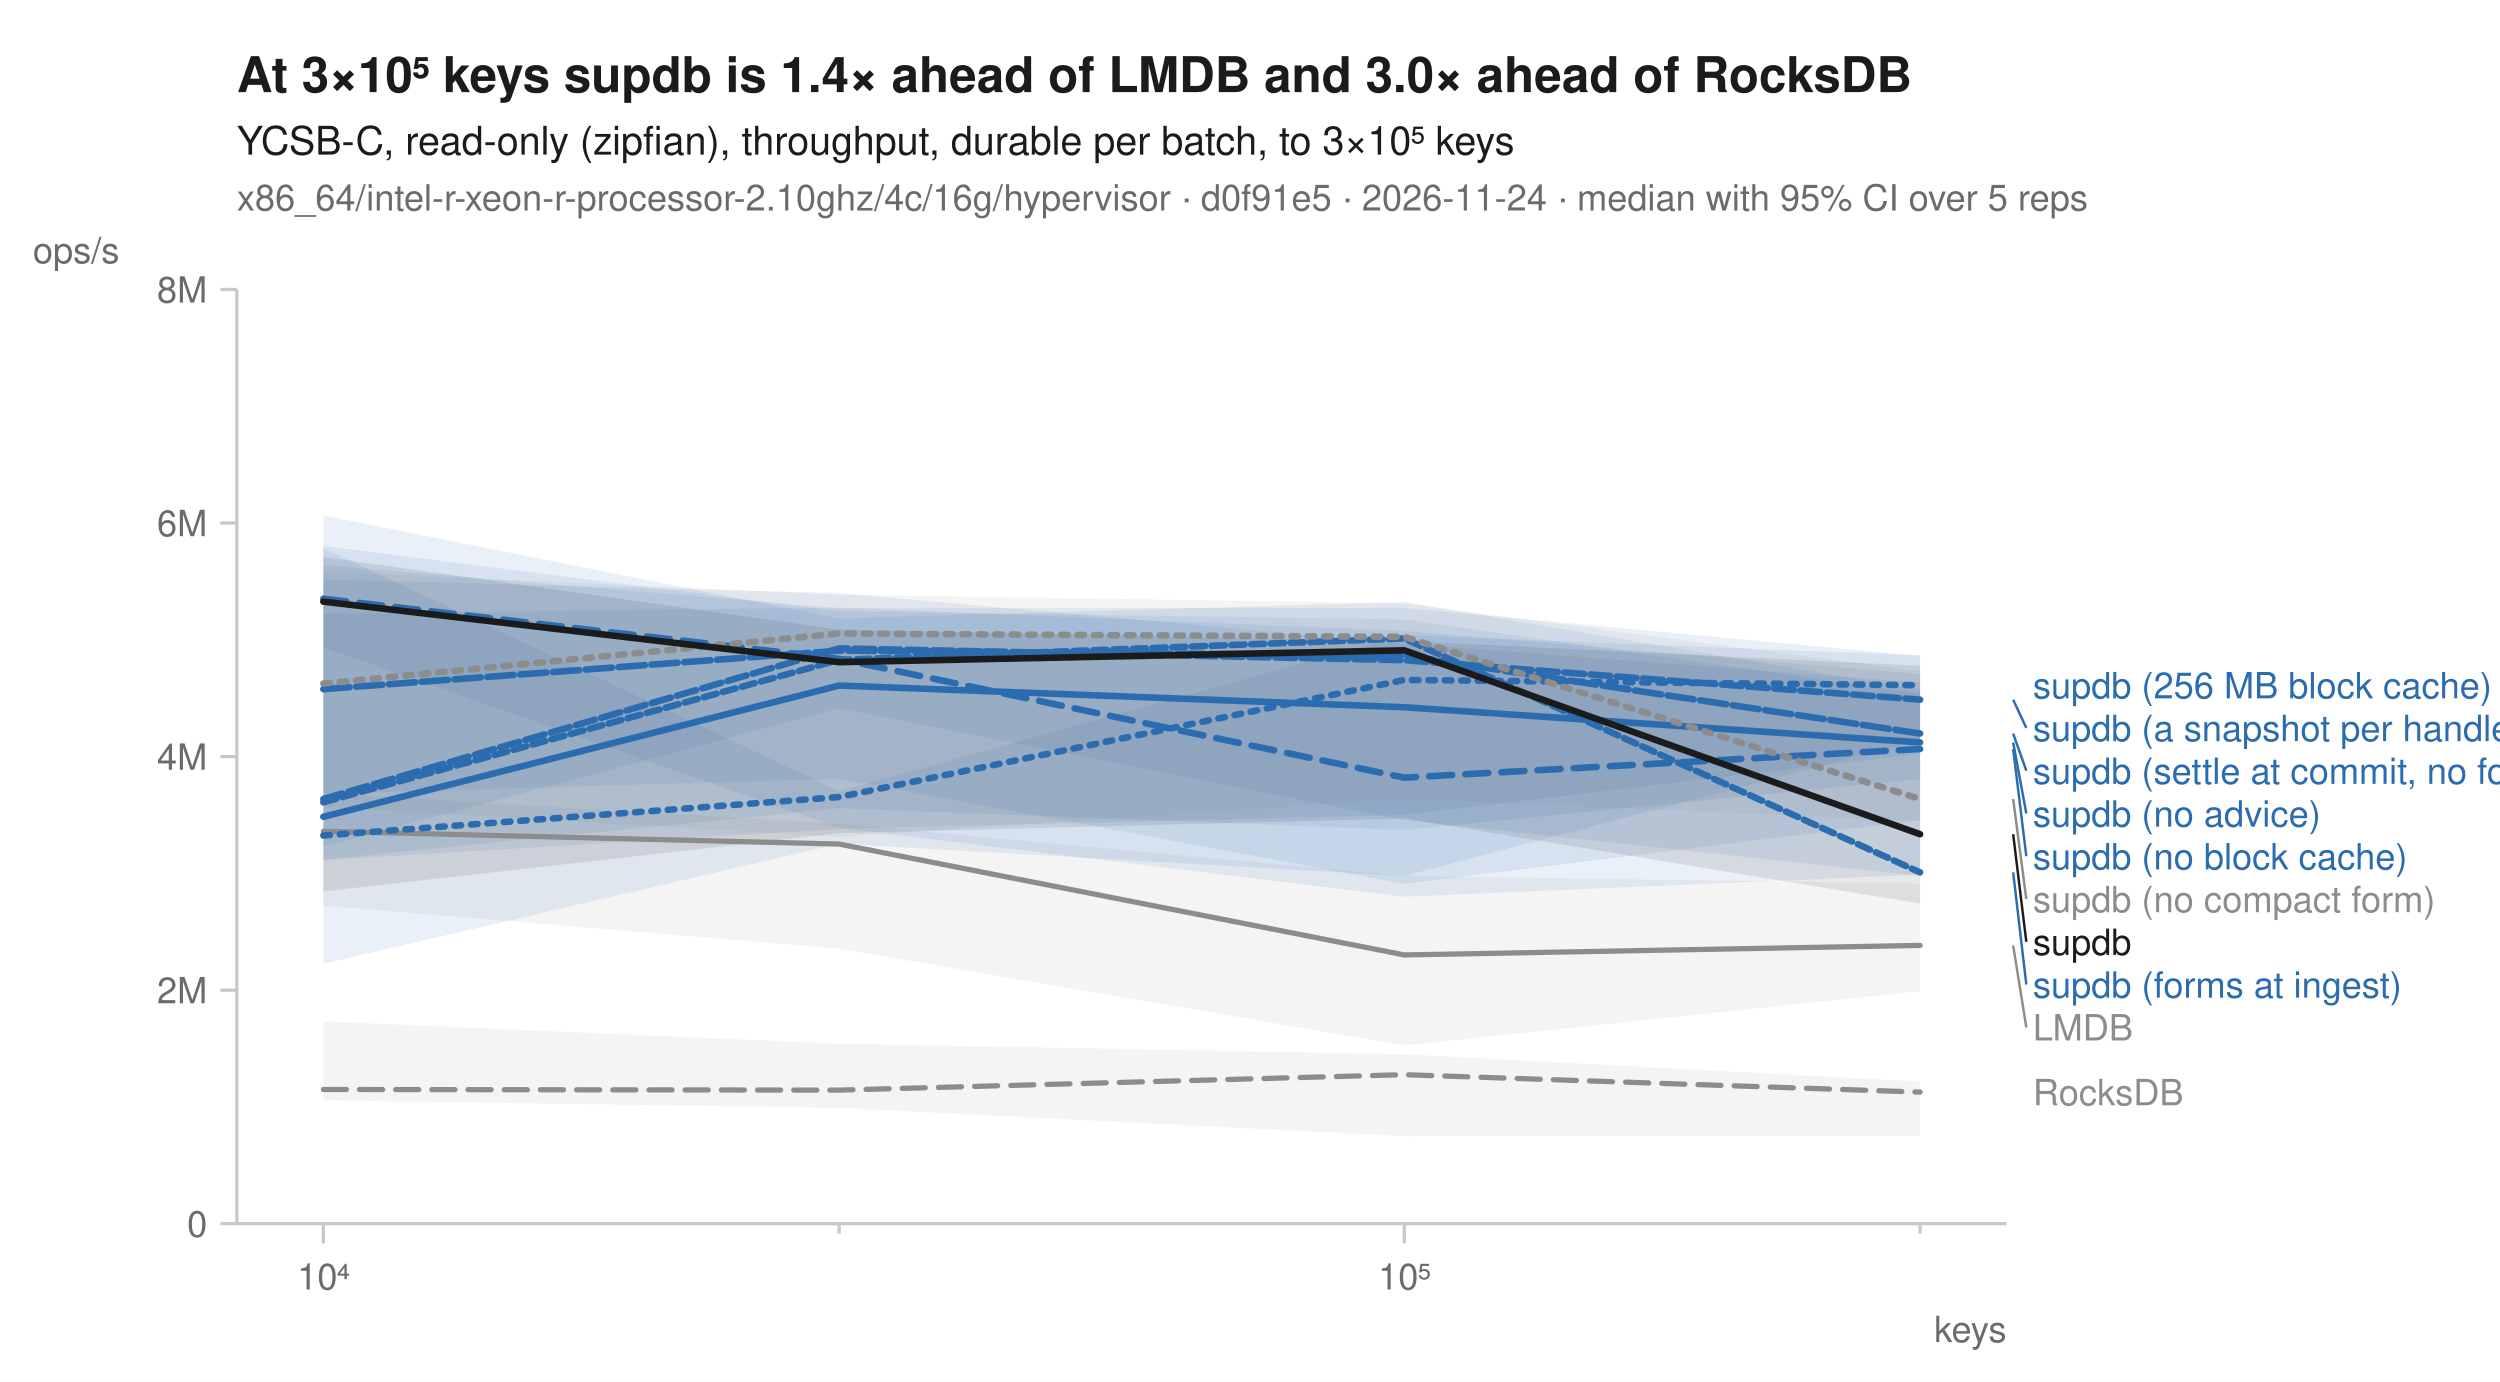
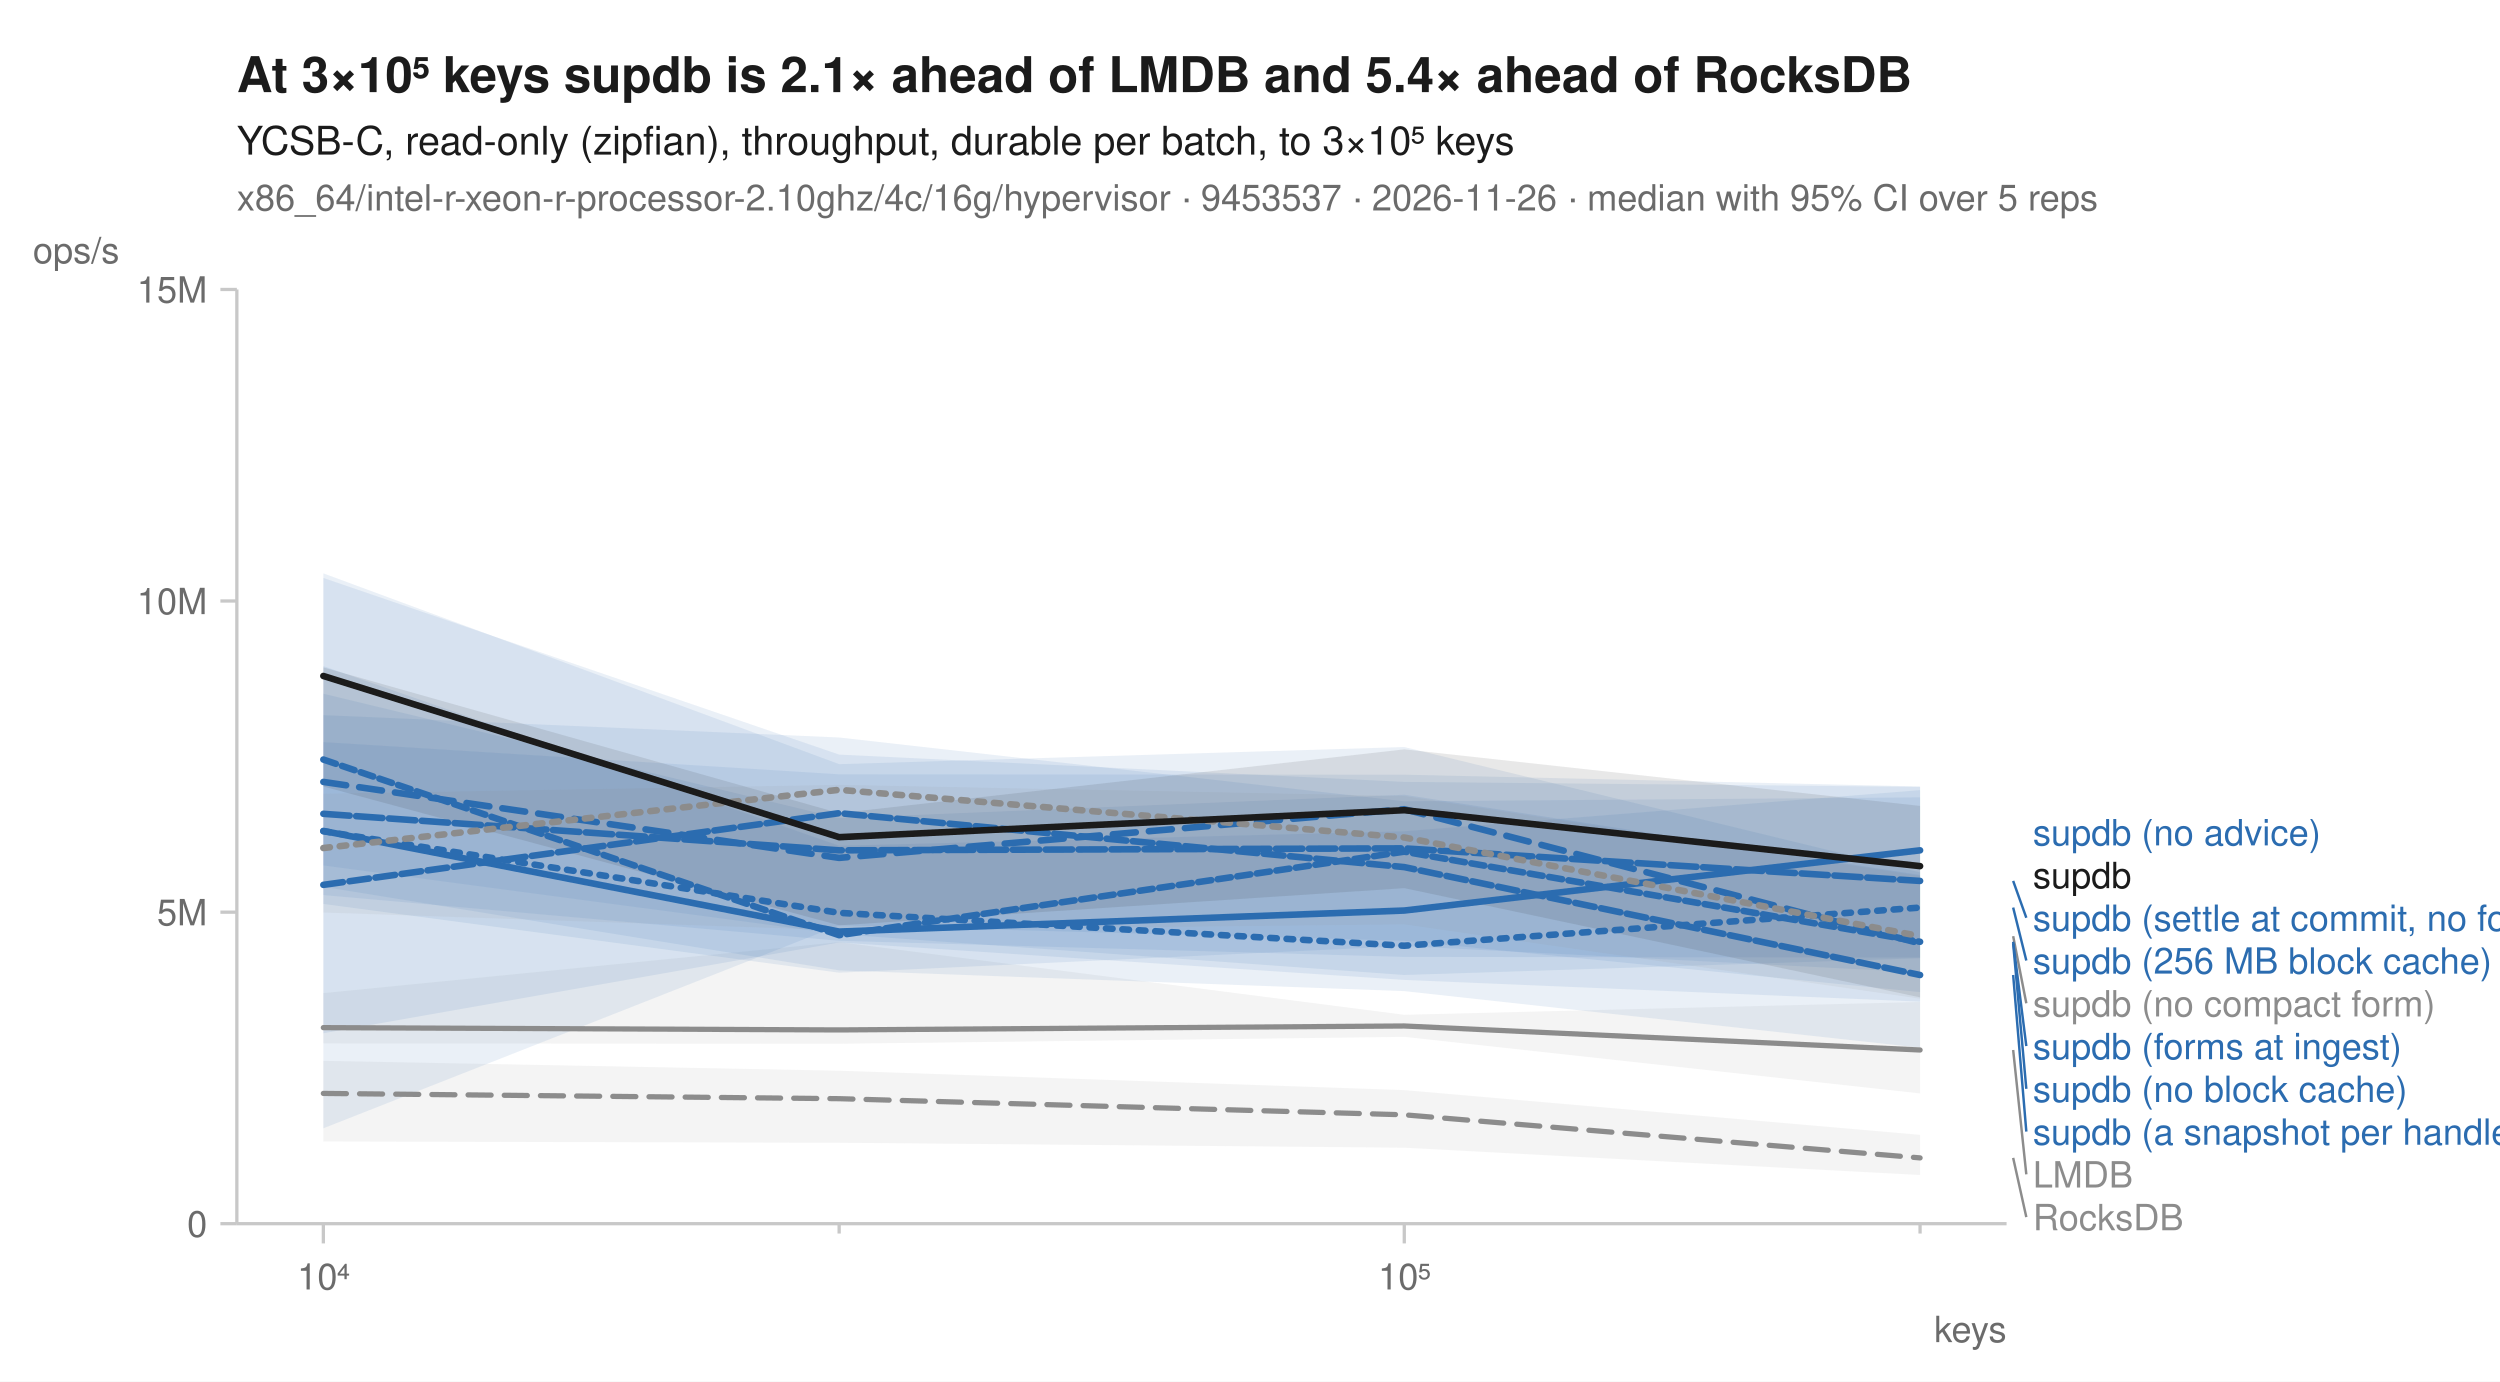
<svg xmlns="http://www.w3.org/2000/svg" width="760" height="420" viewBox="0 0 760 420" font-family="-apple-system, BlinkMacSystemFont, 'Segoe UI', Helvetica, Arial, sans-serif" fill="#1b1b1b">
  <rect width="760" height="420" fill="white" />
-   <text x="72" y="28" font-size="15" font-weight="600">At 3×10⁵ keys supdb is 1.4× ahead of LMDB and 3.0× ahead of RocksDB</text>
+   <text x="72" y="28" font-size="15" font-weight="600">At 3×10⁵ keys supdb is 2.1× ahead of LMDB and 5.4× ahead of RocksDB</text>
  <text x="72" y="47" font-size="12">YCSB-C, read-only (zipfian), throughput, durable per batch, to 3×10⁵ keys</text>
-   <text x="72" y="64" font-size="11" fill="#6b6b6b">x86_64/intel-r-xeon-r-processor-2.10ghz/4c/16g/hypervisor · d0f91e5 · 2026-11-24 · median with 95% CI over 5 reps</text>
+   <text x="72" y="64" font-size="11" fill="#6b6b6b">x86_64/intel-r-xeon-r-processor-2.10ghz/4c/16g/hypervisor · 9453537 · 2026-11-26 · median with 95% CI over 5 reps</text>
  <line x1="72" y1="372" x2="610" y2="372" stroke="#c8c8c8" stroke-width="1" />
  <line x1="72" y1="88" x2="72" y2="372" stroke="#c8c8c8" stroke-width="1" />
  <line x1="98.3" y1="372" x2="98.3" y2="378" stroke="#c8c8c8" stroke-width="1" />
  <text x="98.3" y="392" font-size="11" text-anchor="middle" fill="#6b6b6b">10⁴</text>
  <line x1="255.1" y1="372" x2="255.1" y2="375" stroke="#c8c8c8" stroke-width="1" />
  <line x1="426.9" y1="372" x2="426.9" y2="378" stroke="#c8c8c8" stroke-width="1" />
  <text x="426.9" y="392" font-size="11" text-anchor="middle" fill="#6b6b6b">10⁵</text>
  <line x1="583.7" y1="372" x2="583.7" y2="375" stroke="#c8c8c8" stroke-width="1" />
  <text x="610" y="408" font-size="11" text-anchor="end" fill="#6b6b6b">keys</text>
  <line x1="67" y1="372.0" x2="72" y2="372.0" stroke="#c8c8c8" stroke-width="1" />
  <text x="63" y="376.0" font-size="11" text-anchor="end" fill="#6b6b6b">0</text>
-   <line x1="67" y1="301.0" x2="72" y2="301.0" stroke="#c8c8c8" stroke-width="1" />
-   <text x="63" y="305.0" font-size="11" text-anchor="end" fill="#6b6b6b">2M</text>
-   <line x1="67" y1="230.0" x2="72" y2="230.0" stroke="#c8c8c8" stroke-width="1" />
-   <text x="63" y="234.0" font-size="11" text-anchor="end" fill="#6b6b6b">4M</text>
-   <line x1="67" y1="159.0" x2="72" y2="159.0" stroke="#c8c8c8" stroke-width="1" />
-   <text x="63" y="163.0" font-size="11" text-anchor="end" fill="#6b6b6b">6M</text>
+   <line x1="67" y1="277.3" x2="72" y2="277.3" stroke="#c8c8c8" stroke-width="1" />
+   <text x="63" y="281.3" font-size="11" text-anchor="end" fill="#6b6b6b">5M</text>
+   <line x1="67" y1="182.7" x2="72" y2="182.7" stroke="#c8c8c8" stroke-width="1" />
+   <text x="63" y="186.7" font-size="11" text-anchor="end" fill="#6b6b6b">10M</text>
  <line x1="67" y1="88.0" x2="72" y2="88.0" stroke="#c8c8c8" stroke-width="1" />
-   <text x="63" y="92.0" font-size="11" text-anchor="end" fill="#6b6b6b">8M</text>
+   <text x="63" y="92.0" font-size="11" text-anchor="end" fill="#6b6b6b">15M</text>
  <text x="10" y="80" font-size="11" text-anchor="start" fill="#6b6b6b">ops/s</text>
-   <path d="M98.3,310.5 L255.1,317.3 L426.9,320.5 L583.7,328.8 L583.7,345.2 L426.9,345.4 L255.1,336.8 L98.3,334.5 Z" fill="#8c8c8c" fill-opacity="0.10" />
-   <path d="M98.3,241.2 L255.1,250.4 L426.9,266.3 L583.7,268.6 L583.7,301.3 L426.9,317.8 L255.1,288.4 L98.3,275.3 Z" fill="#8c8c8c" fill-opacity="0.10" />
-   <path d="M98.3,166.6 L255.1,240.5 L426.9,193.1 L583.7,199.2 L583.7,224.9 L426.9,266.3 L255.1,256.5 L98.3,293.0 Z" fill="#2b6cb0" fill-opacity="0.10" />
-   <path d="M98.3,166.0 L255.1,185.8 L426.9,188.3 L583.7,210.9 L583.7,265.9 L426.9,272.6 L255.1,251.7 L98.3,196.8 Z" fill="#2b6cb0" fill-opacity="0.10" />
-   <path d="M98.3,156.7 L255.1,188.0 L426.9,183.0 L583.7,209.7 L583.7,236.8 L426.9,252.3 L255.1,245.7 L98.3,261.3 Z" fill="#2b6cb0" fill-opacity="0.10" />
-   <path d="M98.3,176.2 L255.1,180.3 L426.9,195.7 L583.7,207.5 L583.7,229.1 L426.9,247.7 L255.1,252.0 L98.3,261.5 Z" fill="#2b6cb0" fill-opacity="0.10" />
-   <path d="M98.3,186.6 L255.1,184.7 L426.9,191.8 L583.7,204.9 L583.7,249.3 L426.9,268.7 L255.1,236.7 L98.3,241.3 Z" fill="#2b6cb0" fill-opacity="0.10" />
-   <path d="M98.3,171.8 L255.1,184.9 L426.9,184.8 L583.7,199.4 L583.7,266.3 L426.9,249.3 L255.1,215.3 L98.3,257.4 Z" fill="#2b6cb0" fill-opacity="0.10" />
-   <path d="M98.3,173.8 L255.1,180.8 L426.9,183.4 L583.7,204.1 L583.7,249.6 L426.9,242.8 L255.1,254.4 L98.3,245.2 Z" fill="#8c8c8c" fill-opacity="0.10" />
-   <path d="M98.3,169.3 L255.1,191.4 L426.9,194.9 L583.7,202.4 L583.7,274.7 L426.9,248.8 L255.1,253.3 L98.3,271.0 Z" fill="#1b1b1b" fill-opacity="0.10" />
-   <path d="M98.3,331.2 L255.1,331.4 L426.9,326.7 L583.7,332.0 " fill="none" stroke="#8c8c8c" stroke-width="1.6" stroke-linejoin="round" stroke-linecap="round" stroke-dasharray="7,4" />
-   <path d="M98.3,252.7 L255.1,256.6 L426.9,290.3 L583.7,287.4 " fill="none" stroke="#8c8c8c" stroke-width="1.6" stroke-linejoin="round" stroke-linecap="round" />
-   <path d="M98.3,254.0 L255.1,242.3 L426.9,206.7 L583.7,208.3 " fill="none" stroke="#2b6cb0" stroke-width="2" stroke-linejoin="round" stroke-linecap="round" stroke-dasharray="2,3" />
-   <path d="M98.3,182.0 L255.1,200.3 L426.9,236.4 L583.7,227.7 " fill="none" stroke="#2b6cb0" stroke-width="2" stroke-linejoin="round" stroke-linecap="round" stroke-dasharray="7,4" />
-   <path d="M98.3,248.3 L255.1,208.4 L426.9,215.0 L583.7,225.7 " fill="none" stroke="#2b6cb0" stroke-width="2" stroke-linejoin="round" stroke-linecap="round" />
-   <path d="M98.3,242.9 L255.1,197.1 L426.9,200.7 L583.7,212.7 " fill="none" stroke="#2b6cb0" stroke-width="2" stroke-linejoin="round" stroke-linecap="round" stroke-dasharray="6,2" />
-   <path d="M98.3,209.5 L255.1,197.8 L426.9,199.3 L583.7,223.0 " fill="none" stroke="#2b6cb0" stroke-width="2" stroke-linejoin="round" stroke-linecap="round" stroke-dasharray="8,2" />
-   <path d="M98.3,243.9 L255.1,200.6 L426.9,194.1 L583.7,265.2 " fill="none" stroke="#2b6cb0" stroke-width="2" stroke-linejoin="round" stroke-linecap="round" stroke-dasharray="4,2" />
-   <path d="M98.3,207.8 L255.1,192.6 L426.9,193.6 L583.7,242.9 " fill="none" stroke="#8c8c8c" stroke-width="2" stroke-linejoin="round" stroke-linecap="round" stroke-dasharray="2,3" />
-   <path d="M98.3,182.9 L255.1,201.3 L426.9,197.7 L583.7,253.6 " fill="none" stroke="#1b1b1b" stroke-width="2" stroke-linejoin="round" stroke-linecap="round" />
-   <text x="618.0" y="212.3" font-size="11" fill="#2b6cb0">supdb (256 MB block cache)</text>
-   <line x1="612.0" y1="212.7" x2="616.0" y2="221.3" stroke="#2b6cb0" stroke-width="0.75" />
-   <text x="618.0" y="225.3" font-size="11" fill="#2b6cb0">supdb (a snapshot per handle)</text>
-   <line x1="612.0" y1="223.0" x2="616.0" y2="234.3" stroke="#2b6cb0" stroke-width="0.75" />
-   <text x="618.0" y="238.3" font-size="11" fill="#2b6cb0">supdb (settle at commit, no forms)</text>
-   <line x1="612.0" y1="225.7" x2="616.0" y2="247.3" stroke="#2b6cb0" stroke-width="0.75" />
-   <text x="618.0" y="251.3" font-size="11" fill="#2b6cb0">supdb (no advice)</text>
-   <line x1="612.0" y1="227.7" x2="616.0" y2="260.3" stroke="#2b6cb0" stroke-width="0.75" />
-   <text x="618.0" y="264.3" font-size="11" fill="#2b6cb0">supdb (no block cache)</text>
-   <line x1="612.0" y1="242.9" x2="616.0" y2="273.3" stroke="#8c8c8c" stroke-width="0.75" />
-   <text x="618.0" y="277.3" font-size="11" fill="#8c8c8c">supdb (no compact form)</text>
-   <line x1="612.0" y1="253.6" x2="616.0" y2="286.3" stroke="#1b1b1b" stroke-width="0.75" />
-   <text x="618.0" y="290.3" font-size="11" fill="#1b1b1b">supdb</text>
-   <line x1="612.0" y1="265.2" x2="616.0" y2="299.3" stroke="#2b6cb0" stroke-width="0.75" />
-   <text x="618.0" y="303.3" font-size="11" fill="#2b6cb0">supdb (forms at ingest)</text>
-   <line x1="612.0" y1="287.4" x2="616.0" y2="312.3" stroke="#8c8c8c" stroke-width="0.75" />
-   <text x="618.0" y="316.3" font-size="11" fill="#8c8c8c">LMDB</text>
-   <text x="618.0" y="336.0" font-size="11" fill="#8c8c8c">RocksDB</text>
+   <path d="M98.3,322.5 L255.1,325.5 L426.9,331.4 L583.7,345.0 L583.7,357.2 L426.9,348.9 L255.1,347.4 L98.3,347.0 Z" fill="#8c8c8c" fill-opacity="0.10" />
+   <path d="M98.3,301.9 L255.1,286.4 L426.9,308.5 L583.7,304.6 L583.7,332.4 L426.9,315.2 L255.1,317.3 L98.3,317.2 Z" fill="#8c8c8c" fill-opacity="0.10" />
+   <path d="M98.3,175.7 L255.1,229.4 L426.9,237.7 L583.7,239.2 L583.7,291.3 L426.9,296.4 L255.1,284.0 L98.3,263.1 Z" fill="#2b6cb0" fill-opacity="0.10" />
+   <path d="M98.3,174.3 L255.1,232.3 L426.9,227.1 L583.7,265.2 L583.7,318.5 L426.9,301.3 L255.1,295.0 L98.3,269.6 Z" fill="#2b6cb0" fill-opacity="0.10" />
+   <path d="M98.3,202.5 L255.1,257.1 L426.9,252.7 L583.7,240.2 L583.7,295.6 L426.9,287.6 L255.1,295.7 L98.3,274.8 Z" fill="#2b6cb0" fill-opacity="0.10" />
+   <path d="M98.3,225.6 L255.1,235.4 L426.9,235.5 L583.7,239.1 L583.7,301.6 L426.9,286.0 L255.1,281.3 L98.3,343.0 Z" fill="#2b6cb0" fill-opacity="0.10" />
+   <path d="M98.3,217.4 L255.1,224.2 L426.9,243.6 L583.7,242.4 L583.7,291.1 L426.9,290.9 L255.1,286.0 L98.3,272.1 Z" fill="#2b6cb0" fill-opacity="0.10" />
+   <path d="M98.3,210.9 L255.1,248.7 L426.9,241.6 L583.7,266.0 L583.7,304.5 L426.9,297.9 L255.1,286.5 L98.3,314.1 Z" fill="#2b6cb0" fill-opacity="0.10" />
+   <path d="M98.3,241.3 L255.1,238.6 L426.9,242.0 L583.7,266.3 L583.7,303.6 L426.9,281.0 L255.1,282.8 L98.3,277.4 Z" fill="#8c8c8c" fill-opacity="0.10" />
+   <path d="M98.3,202.9 L255.1,247.2 L426.9,227.8 L583.7,245.0 L583.7,303.2 L426.9,270.0 L255.1,281.3 L98.3,239.1 Z" fill="#1b1b1b" fill-opacity="0.10" />
+   <path d="M98.3,332.4 L255.1,334.0 L426.9,338.9 L583.7,352.0 " fill="none" stroke="#8c8c8c" stroke-width="1.6" stroke-linejoin="round" stroke-linecap="round" stroke-dasharray="7,4" />
+   <path d="M98.3,312.4 L255.1,313.1 L426.9,311.9 L583.7,319.2 " fill="none" stroke="#8c8c8c" stroke-width="1.6" stroke-linejoin="round" stroke-linecap="round" />
+   <path d="M98.3,252.7 L255.1,277.5 L426.9,287.5 L583.7,275.9 " fill="none" stroke="#2b6cb0" stroke-width="2" stroke-linejoin="round" stroke-linecap="round" stroke-dasharray="2,3" />
+   <path d="M98.3,237.7 L255.1,260.8 L426.9,246.0 L583.7,286.8 " fill="none" stroke="#2b6cb0" stroke-width="2" stroke-linejoin="round" stroke-linecap="round" stroke-dasharray="7,4" />
+   <path d="M98.3,252.6 L255.1,283.2 L426.9,276.8 L583.7,258.5 " fill="none" stroke="#2b6cb0" stroke-width="2" stroke-linejoin="round" stroke-linecap="round" />
+   <path d="M98.3,269.0 L255.1,247.2 L426.9,263.6 L583.7,296.4 " fill="none" stroke="#2b6cb0" stroke-width="2" stroke-linejoin="round" stroke-linecap="round" stroke-dasharray="6,2" />
+   <path d="M98.3,247.4 L255.1,258.5 L426.9,257.9 L583.7,267.8 " fill="none" stroke="#2b6cb0" stroke-width="2" stroke-linejoin="round" stroke-linecap="round" stroke-dasharray="8,2" />
+   <path d="M98.3,230.9 L255.1,284.3 L426.9,258.9 L583.7,286.3 " fill="none" stroke="#2b6cb0" stroke-width="2" stroke-linejoin="round" stroke-linecap="round" stroke-dasharray="4,2" />
+   <path d="M98.3,257.8 L255.1,240.1 L426.9,254.6 L583.7,284.6 " fill="none" stroke="#8c8c8c" stroke-width="2" stroke-linejoin="round" stroke-linecap="round" stroke-dasharray="2,3" />
+   <path d="M98.3,205.5 L255.1,254.5 L426.9,246.3 L583.7,263.3 " fill="none" stroke="#1b1b1b" stroke-width="2" stroke-linejoin="round" stroke-linecap="round" />
+   <text x="618.0" y="257.0" font-size="11" fill="#2b6cb0">supdb (no advice)</text>
+   <text x="618.0" y="270.0" font-size="11" fill="#1b1b1b">supdb</text>
+   <line x1="612.0" y1="267.8" x2="616.0" y2="279.0" stroke="#2b6cb0" stroke-width="0.75" />
+   <text x="618.0" y="283.0" font-size="11" fill="#2b6cb0">supdb (settle at commit, no forms)</text>
+   <line x1="612.0" y1="275.9" x2="616.0" y2="292.0" stroke="#2b6cb0" stroke-width="0.75" />
+   <text x="618.0" y="296.0" font-size="11" fill="#2b6cb0">supdb (256 MB block cache)</text>
+   <line x1="612.0" y1="284.6" x2="616.0" y2="305.0" stroke="#8c8c8c" stroke-width="0.75" />
+   <text x="618.0" y="309.0" font-size="11" fill="#8c8c8c">supdb (no compact form)</text>
+   <line x1="612.0" y1="286.3" x2="616.0" y2="318.0" stroke="#2b6cb0" stroke-width="0.75" />
+   <text x="618.0" y="322.0" font-size="11" fill="#2b6cb0">supdb (forms at ingest)</text>
+   <line x1="612.0" y1="286.8" x2="616.0" y2="331.0" stroke="#2b6cb0" stroke-width="0.75" />
+   <text x="618.0" y="335.0" font-size="11" fill="#2b6cb0">supdb (no block cache)</text>
+   <line x1="612.0" y1="296.4" x2="616.0" y2="344.0" stroke="#2b6cb0" stroke-width="0.75" />
+   <text x="618.0" y="348.0" font-size="11" fill="#2b6cb0">supdb (a snapshot per handle)</text>
+   <line x1="612.0" y1="319.2" x2="616.0" y2="357.0" stroke="#8c8c8c" stroke-width="0.75" />
+   <text x="618.0" y="361.0" font-size="11" fill="#8c8c8c">LMDB</text>
+   <line x1="612.0" y1="352.0" x2="616.0" y2="370.0" stroke="#8c8c8c" stroke-width="0.75" />
+   <text x="618.0" y="374.0" font-size="11" fill="#8c8c8c">RocksDB</text>
</svg>
